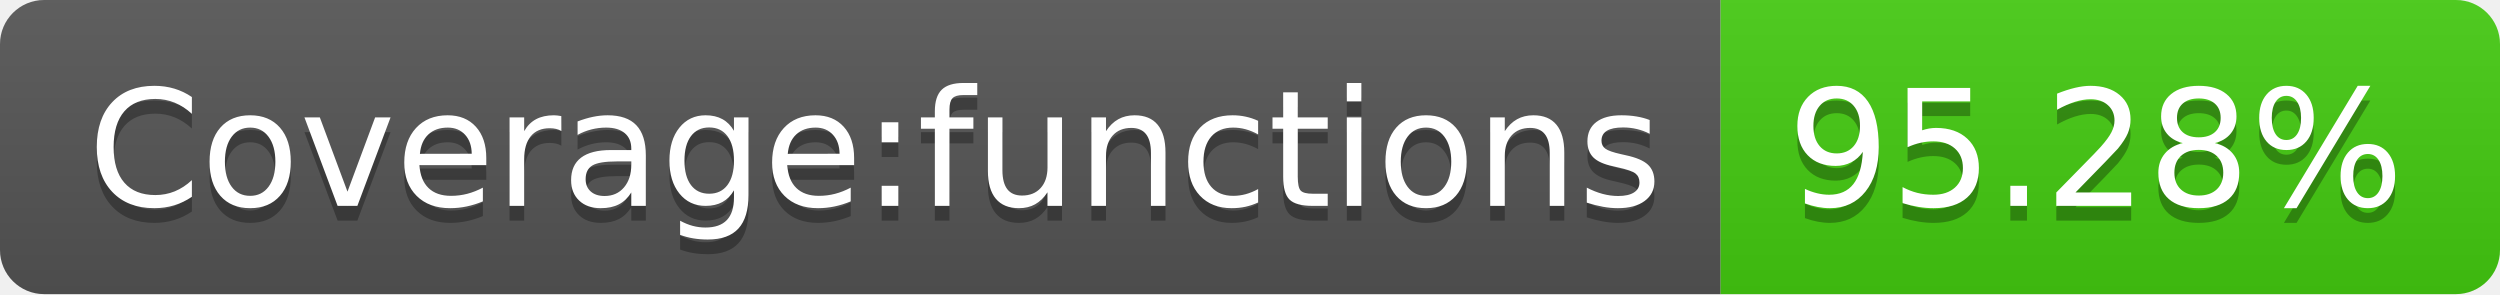
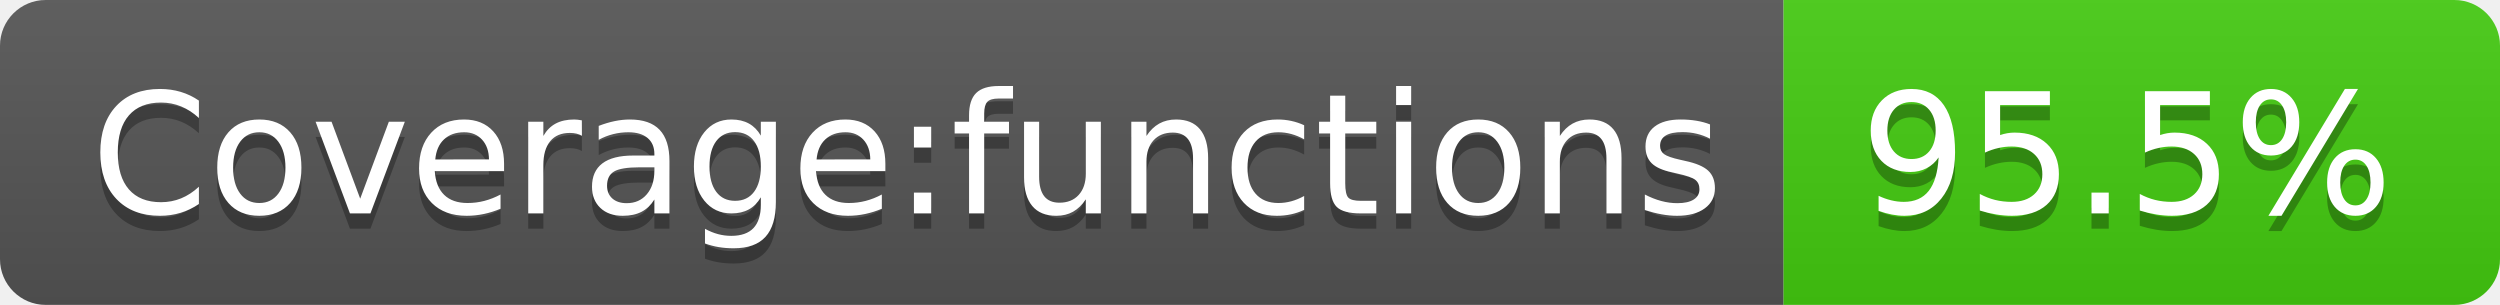
- <svg xmlns="http://www.w3.org/2000/svg" width="170" height="20" role="img" aria-label="Coverage:functions: 95.28%">
+ <svg xmlns="http://www.w3.org/2000/svg" width="164" height="20" role="img" aria-label="Coverage:functions: 95.5%">
  <linearGradient id="s" x2="0" y2="100%">
    <stop offset="0" stop-color="#bbb" stop-opacity=".1" />
    <stop offset="1" stop-opacity=".1" />
  </linearGradient>
  <clipPath id="r">
-     <rect width="170" height="20" rx="3" fill="#fff" />
+     <rect width="164" height="20" rx="3" fill="#fff" />
  </clipPath>
  <g clip-path="url(#r)">
    <rect width="117" height="20" fill="#555" />
-     <rect x="117" width="53" height="20" fill="#4c1" />
-     <rect width="170" height="20" fill="url(#s)" />
+     <rect x="117" width="47" height="20" fill="#4c1" />
+     <rect width="164" height="20" fill="url(#s)" />
  </g>
  <g fill="#fff" text-anchor="middle" font-family="Verdana,Geneva,DejaVu Sans,sans-serif" text-rendering="geometricPrecision" font-size="110">
    <text aria-hidden="true" x="595" y="150" fill="#010101" fill-opacity=".3" transform="scale(.1)" textLength="1070">Coverage:functions</text>
    <text x="595" y="140" transform="scale(.1)" fill="#fff" textLength="1070">Coverage:functions</text>
-     <text aria-hidden="true" x="1425" y="150" fill="#010101" fill-opacity=".3" transform="scale(.1)" textLength="430">95.28%</text>
-     <text x="1425" y="140" transform="scale(.1)" fill="#fff" textLength="430">95.28%</text>
+     <text aria-hidden="true" x="1395" y="150" fill="#010101" fill-opacity=".3" transform="scale(.1)" textLength="370">95.5%</text>
+     <text x="1395" y="140" transform="scale(.1)" fill="#fff" textLength="370">95.5%</text>
  </g>
</svg>
